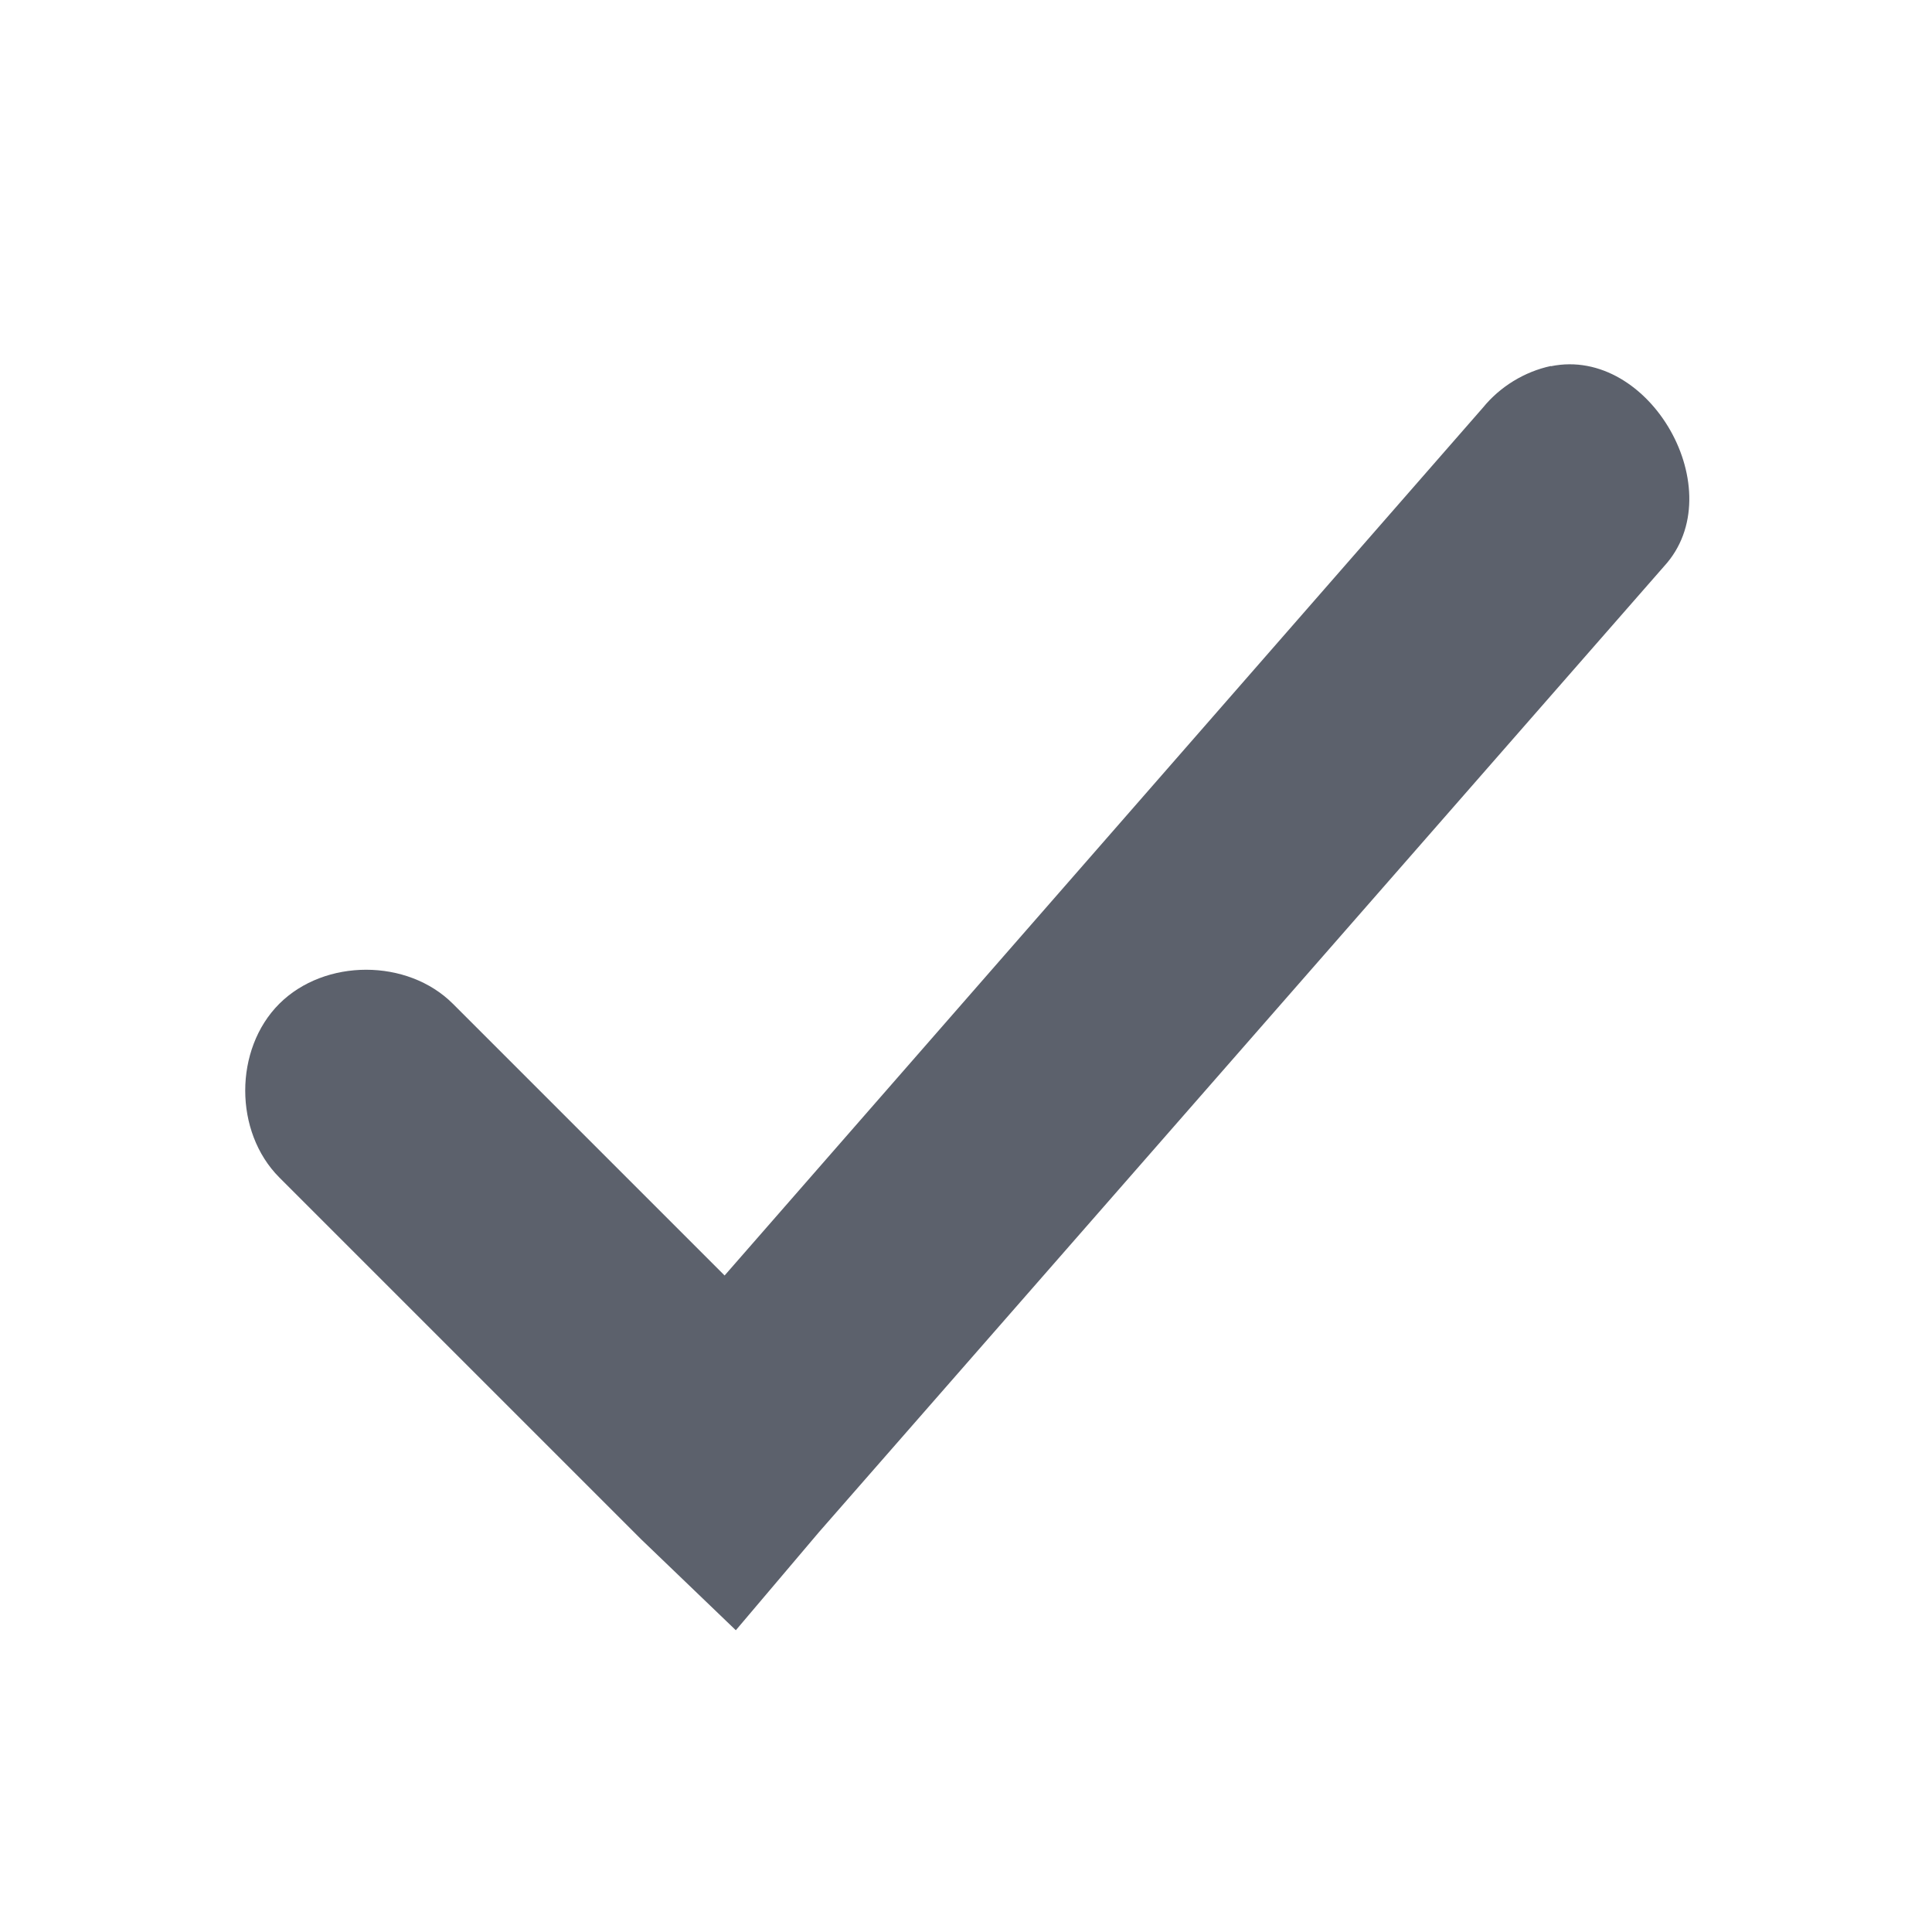
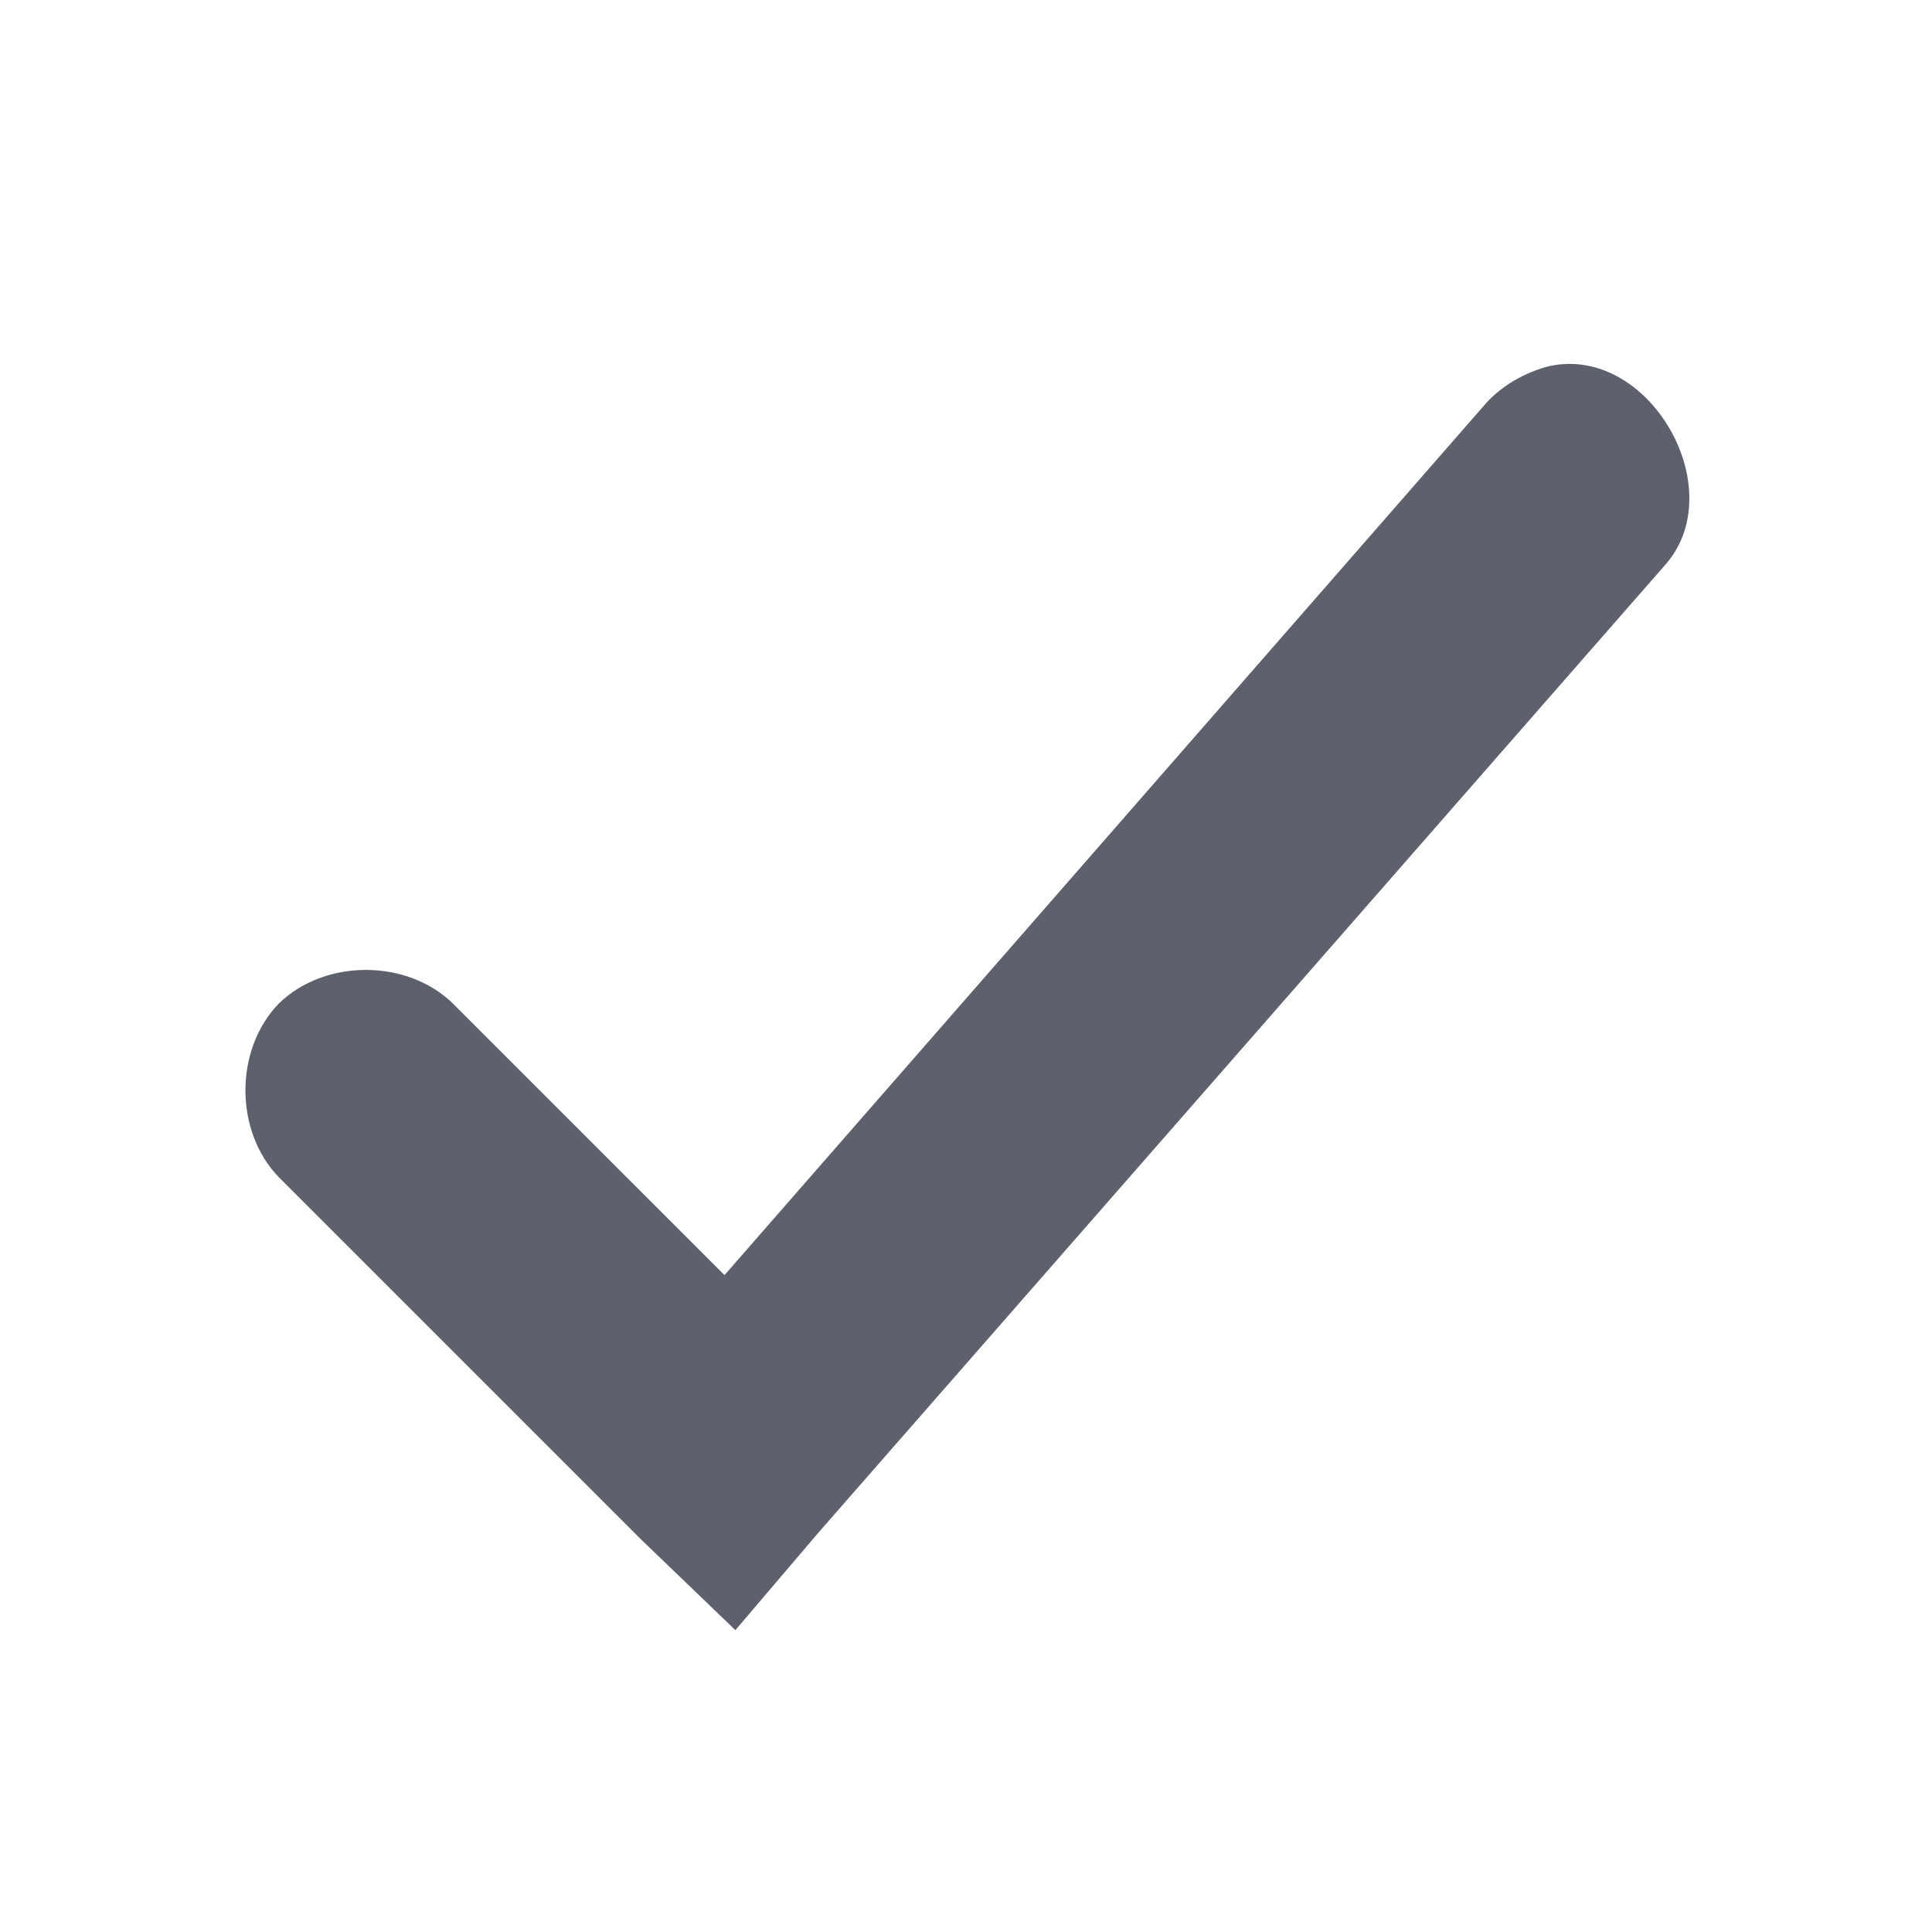
- <svg xmlns="http://www.w3.org/2000/svg" height="16" style="enable-background:new" version="1.1" width="16">
-   <g transform="translate(-685.2344,231.2639)">
-     <g transform="translate(340.2342,-352.2639)">
-       <path d="m 357.844,124.031 c -0.219,0.047 -0.421,0.171 -0.562,0.344 l -6.281,7.188 -2.25,-2.25 c -0.376,-0.376 -1.061,-0.376 -1.438,-5e-5 -0.376,0.376 -0.376,1.061 5e-5,1.438 l 3,3 0.781,0.75 0.688,-0.812 7,-8 c 0.567,-0.618 -0.116,-1.825 -0.938,-1.656 z" style="fill:#5c616c;fill-opacity:1;" />
-     </g>
-   </g>
+ <svg xmlns="http://www.w3.org/2000/svg" width="16" height="16" version="1.1">
+   <path style="fill:#5c616c" d="M 12.84,3.03 C 12.631,3.08 12.42,3.2 12.28,3.37 L 6,10.56 3.75,8.31 C 3.37,7.94 2.69,7.94 2.31,8.31 1.94,8.69 1.94,9.37 2.31,9.75 L 5.31,12.75 6.09,13.5 6.78,12.69 13.78,4.69 C 14.35,4.07 13.67,2.86 12.84,3.03 Z" />
</svg>
